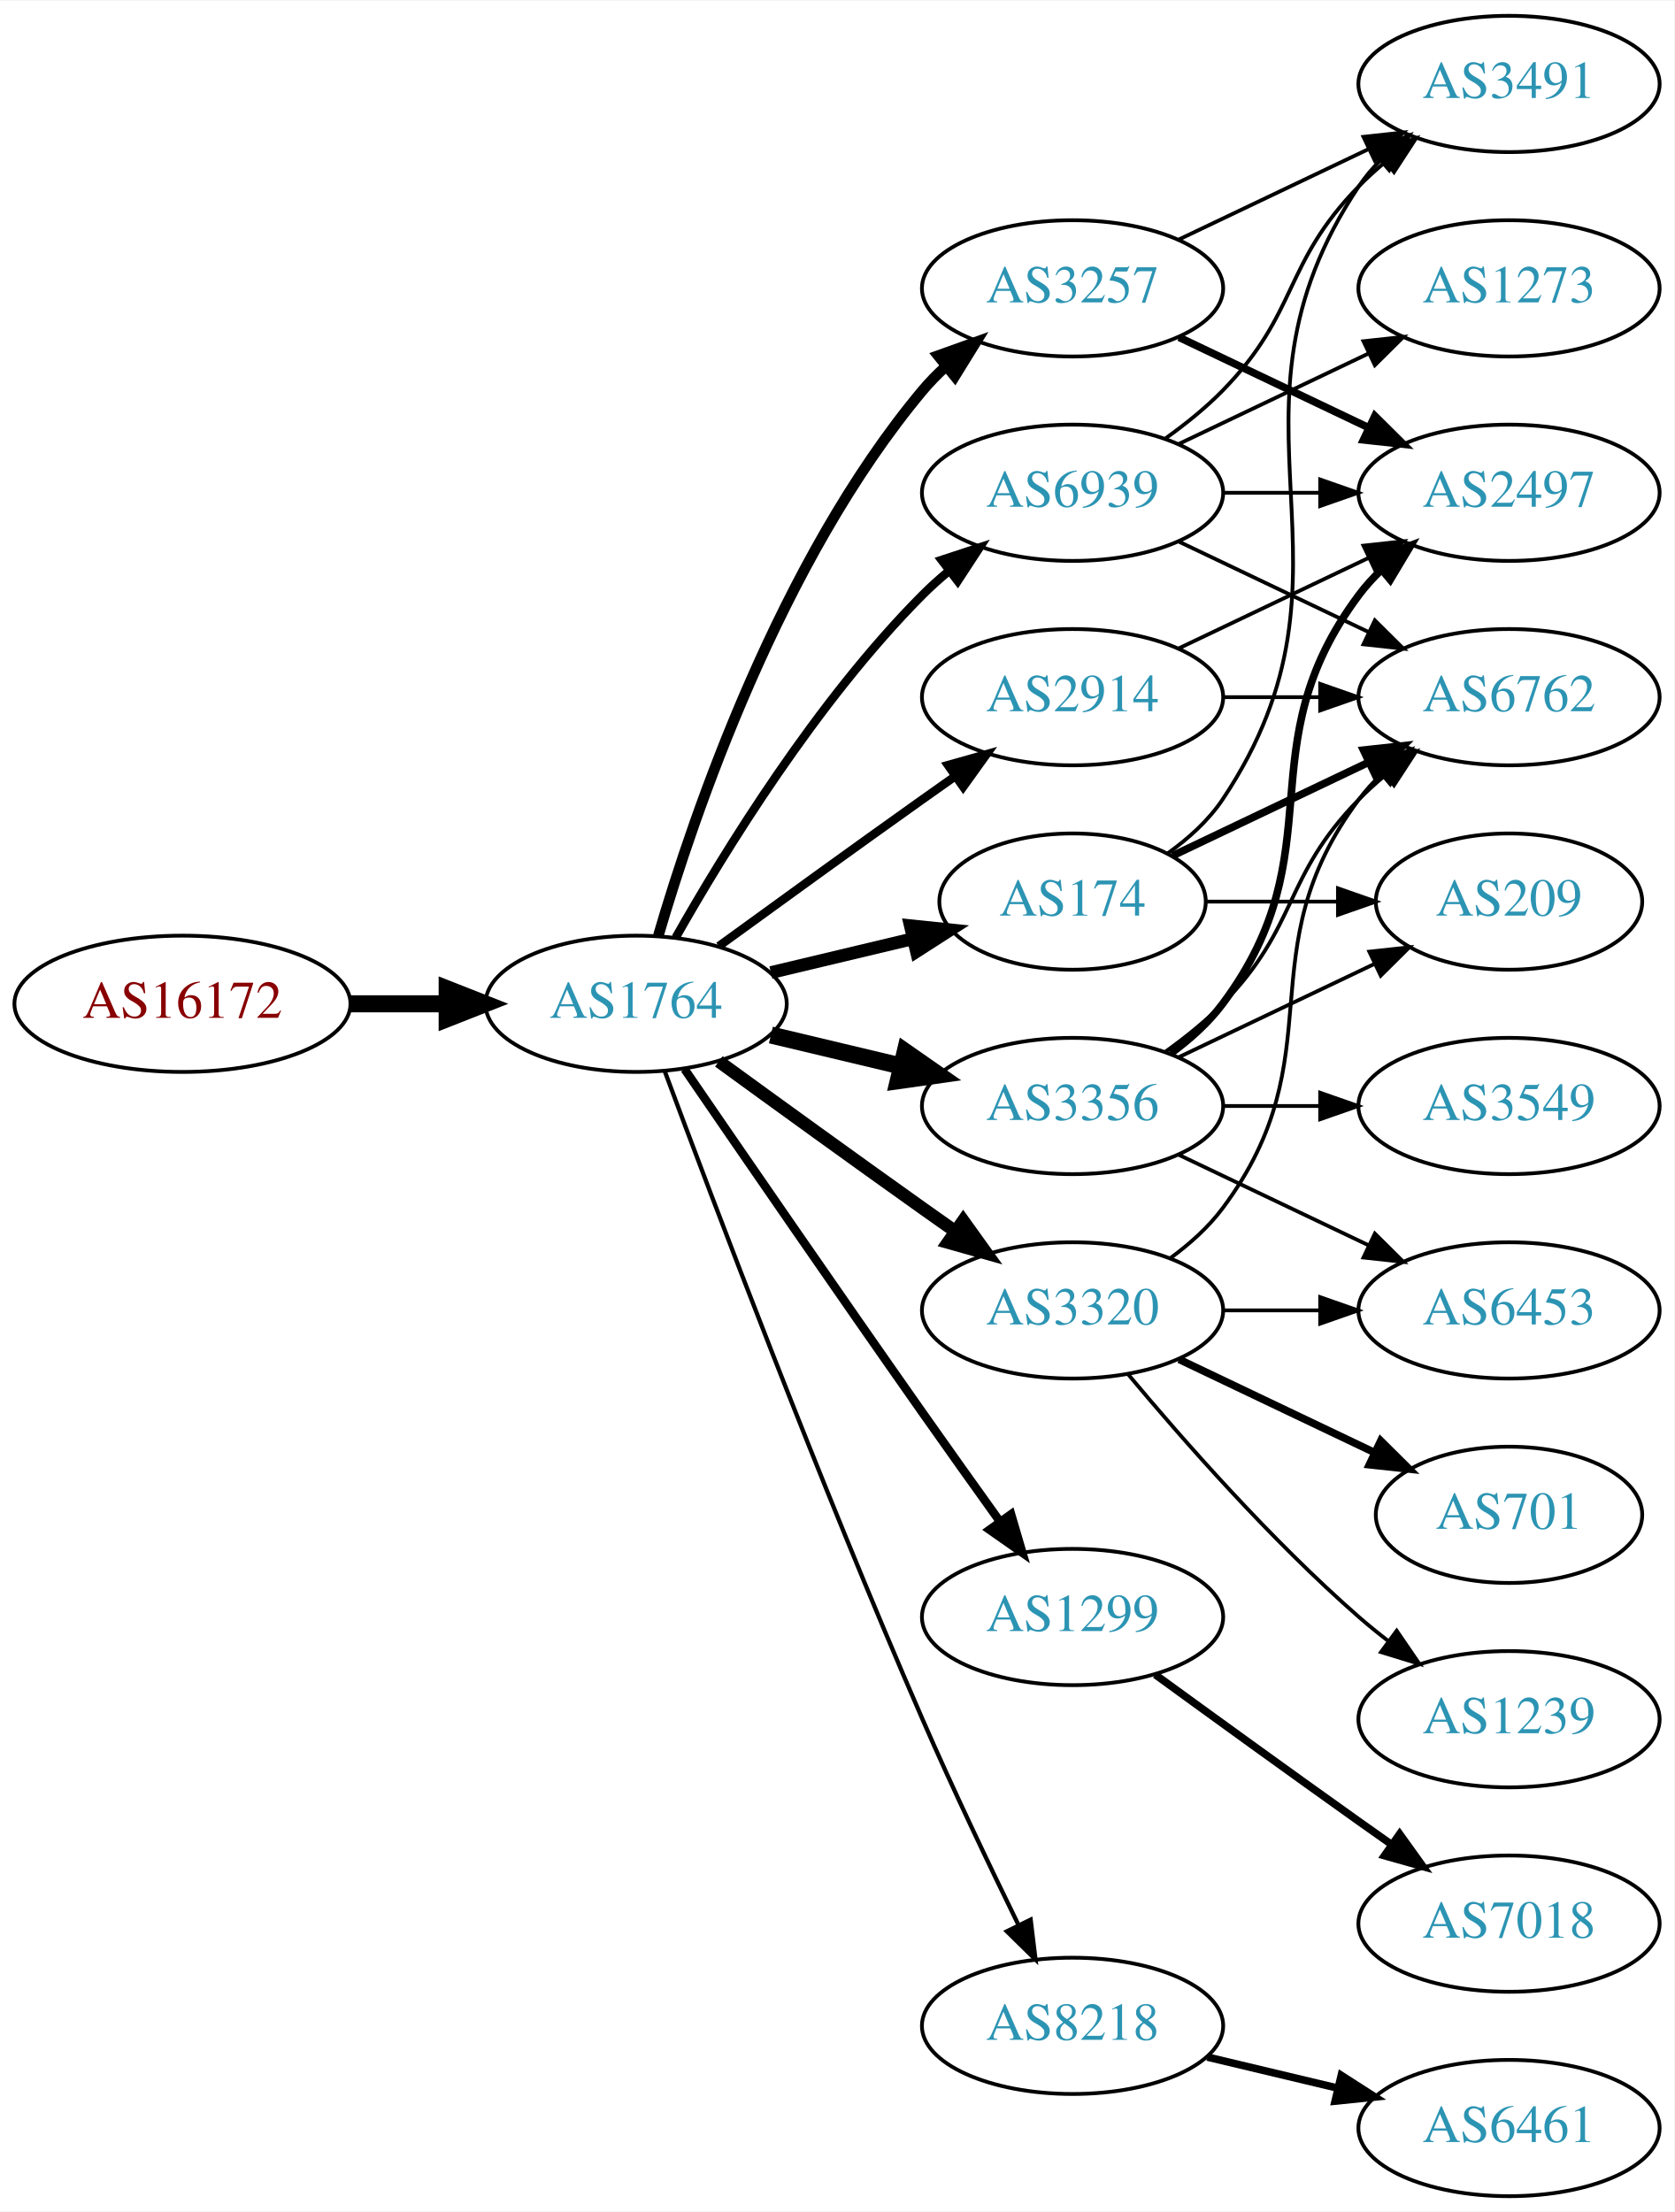
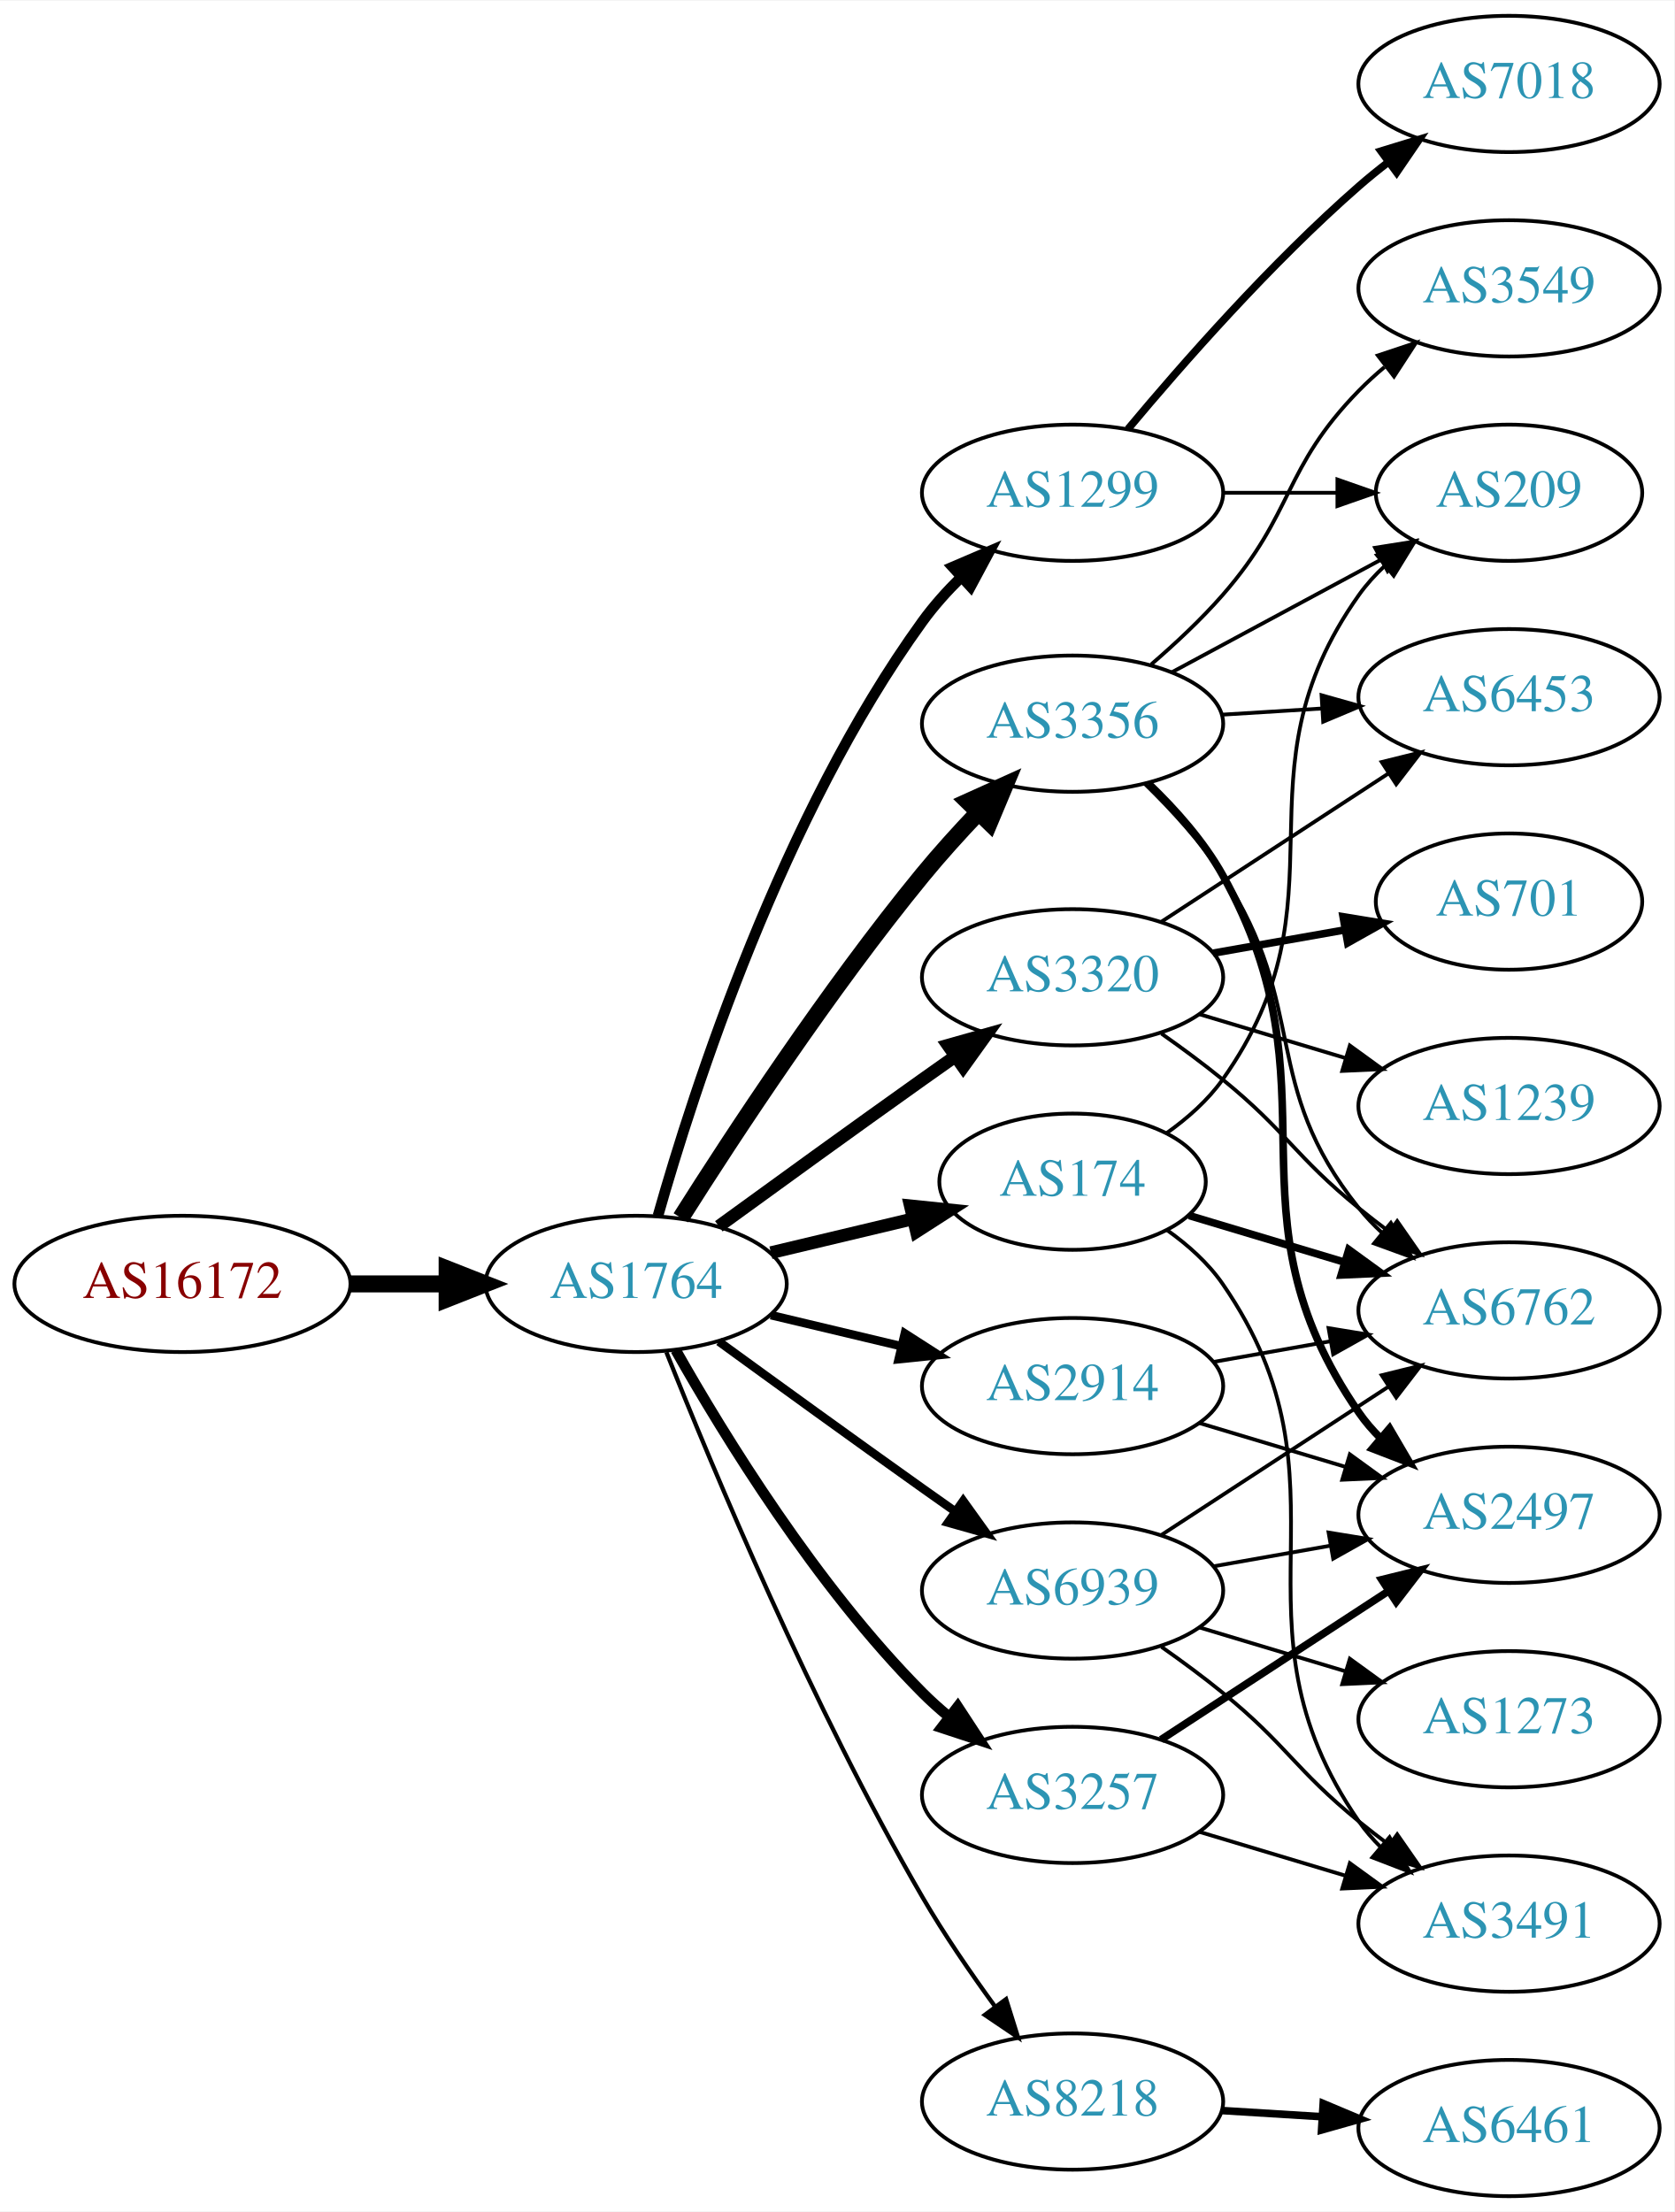
<svg xmlns="http://www.w3.org/2000/svg" xmlns:xlink="http://www.w3.org/1999/xlink" width="442pt" height="584pt" viewBox="0.00 0.00 442.27 584.00">
  <g id="graph0" class="graph" transform="scale(1 1) rotate(0) translate(4 580)">
    <polygon fill="white" stroke="none" points="-4,4 -4,-580 438.271,-580 438.271,4 -4,4" />
    <g id="node1" class="node">
      <g id="a_node1">
        <a xlink:href="/asn/16172" xlink:title="AS16172 ~ JET-ERP Betriebsgesellschaft mbH [AT]">
-           <ellipse fill="#ffffff" stroke="black" cx="44.196" cy="-315" rx="44.393" ry="18" />
-           <text text-anchor="middle" x="44.196" y="-311.3" font-family="Times,serif" font-size="14.00" fill="#880000">AS16172</text>
+           <ellipse fill="#ffffff" stroke="black" cx="44.196" cy="-241" rx="44.393" ry="18" />
+           <text text-anchor="middle" x="44.196" y="-237.3" font-family="Times,serif" font-size="14.00" fill="#880000">AS16172</text>
        </a>
      </g>
    </g>
    <g id="node2" class="node">
      <g id="a_node2">
        <a xlink:href="/asn/1764" xlink:title="AS1764 ~ NEXTLAYER-AS [AT]">
-           <ellipse fill="#ffffff" stroke="black" cx="164.039" cy="-315" rx="39.794" ry="18" />
-           <text text-anchor="middle" x="164.039" y="-311.3" font-family="Times,serif" font-size="14.00" fill="#2c94b3">AS1764</text>
+           <ellipse fill="#ffffff" stroke="black" cx="164.039" cy="-241" rx="39.794" ry="18" />
+           <text text-anchor="middle" x="164.039" y="-237.3" font-family="Times,serif" font-size="14.00" fill="#2c94b3">AS1764</text>
        </a>
      </g>
    </g>
    <g id="edge1" class="edge">
-       <path fill="none" stroke="black" stroke-width="4.5" d="M88.407,-315C96.72,-315 105.482,-315 113.965,-315" />
-       <polygon fill="black" stroke="black" stroke-width="4.5" points="114.123,-318.938 124.123,-315 114.123,-311.063 114.123,-318.938" />
+       <path fill="none" stroke="black" stroke-width="4.5" d="M88.407,-241C96.72,-241 105.482,-241 113.965,-241" />
+       <polygon fill="black" stroke="black" stroke-width="4.5" points="114.123,-244.938 124.123,-241 114.123,-237.063 114.123,-244.938" />
    </g>
    <g id="node3" class="node">
      <g id="a_node3">
-         <a xlink:href="/asn/3257" xlink:title="AS3257 ~ GTT [DE]">
-           <ellipse fill="#ffffff" stroke="black" cx="279.332" cy="-504" rx="39.794" ry="18" />
-           <text text-anchor="middle" x="279.332" y="-500.3" font-family="Times,serif" font-size="14.00" fill="#2c94b3">AS3257</text>
+         <a xlink:href="/asn/3356" xlink:title="AS3356 ~ Level 3 Parent, LLC [US]">
+           <ellipse fill="#ffffff" stroke="black" cx="279.332" cy="-389" rx="39.794" ry="18" />
+           <text text-anchor="middle" x="279.332" y="-385.3" font-family="Times,serif" font-size="14.00" fill="#2c94b3">AS3356</text>
        </a>
      </g>
    </g>
    <g id="edge2" class="edge">
-       <path fill="none" stroke="black" stroke-width="2.812" d="M169.913,-333.002C179.227,-364.844 202.043,-431.981 239.685,-477 241.555,-479.237 243.654,-481.374 245.88,-483.396" />
-       <polygon fill="black" stroke="black" stroke-width="2.812" points="243.823,-486.234 253.799,-489.804 248.227,-480.793 243.823,-486.234" />
+       <path fill="none" stroke="black" stroke-width="4.5" d="M175.849,-258.459C189.682,-280.347 214.837,-318.677 239.685,-349 244.208,-354.52 249.341,-360.187 254.354,-365.455" />
+       <polygon fill="black" stroke="black" stroke-width="4.5" points="251.732,-368.406 261.528,-372.826 257.375,-362.913 251.732,-368.406" />
    </g>
    <g id="node4" class="node">
      <g id="a_node4">
-         <a xlink:href="/asn/3356" xlink:title="AS3356 ~ Level 3 Parent, LLC [US]">
-           <ellipse fill="#ffffff" stroke="black" cx="279.332" cy="-288" rx="39.794" ry="18" />
-           <text text-anchor="middle" x="279.332" y="-284.3" font-family="Times,serif" font-size="14.00" fill="#2c94b3">AS3356</text>
+         <a xlink:href="/asn/1299" xlink:title="AS1299 ~ Telia Carrier [EU]">
+           <ellipse fill="#ffffff" stroke="black" cx="279.332" cy="-450" rx="39.794" ry="18" />
+           <text text-anchor="middle" x="279.332" y="-446.3" font-family="Times,serif" font-size="14.00" fill="#2c94b3">AS1299</text>
        </a>
      </g>
    </g>
    <g id="edge3" class="edge">
-       <path fill="none" stroke="black" stroke-width="4.5" d="M199.646,-306.752C210.517,-304.162 222.671,-301.265 234.114,-298.538" />
-       <polygon fill="black" stroke="black" stroke-width="4.5" points="235.122,-302.346 243.936,-296.197 233.296,-294.685 235.122,-302.346" />
+       <path fill="none" stroke="black" stroke-width="2.812" d="M169.807,-258.969C179.234,-292.249 202.613,-364.749 239.685,-416 242.608,-420.041 246.094,-423.936 249.758,-427.557" />
+       <polygon fill="black" stroke="black" stroke-width="2.812" points="247.667,-430.389 257.405,-434.563 252.395,-425.227 247.667,-430.389" />
    </g>
    <g id="node5" class="node">
      <g id="a_node5">
-         <a xlink:href="/asn/3320" xlink:title="AS3320 ~ DTAG [DE]">
-           <ellipse fill="#ffffff" stroke="black" cx="279.332" cy="-234" rx="39.794" ry="18" />
-           <text text-anchor="middle" x="279.332" y="-230.3" font-family="Times,serif" font-size="14.00" fill="#2c94b3">AS3320</text>
+         <a xlink:href="/asn/174" xlink:title="AS174 ~ Cogent Communications [US]">
+           <ellipse fill="#ffffff" stroke="black" cx="279.332" cy="-268" rx="35.194" ry="18" />
+           <text text-anchor="middle" x="279.332" y="-264.3" font-family="Times,serif" font-size="14.00" fill="#2c94b3">AS174</text>
        </a>
      </g>
    </g>
    <g id="edge4" class="edge">
-       <path fill="none" stroke="black" stroke-width="3.375" d="M185.887,-299.778C200.821,-288.909 221.435,-273.975 239.685,-261 242.506,-258.995 245.449,-256.915 248.397,-254.841" />
-       <polygon fill="black" stroke="black" stroke-width="3.375" points="250.443,-257.681 256.621,-249.074 246.424,-251.95 250.443,-257.681" />
+       <path fill="none" stroke="black" stroke-width="3.375" d="M199.646,-249.248C211.44,-252.058 224.745,-255.229 237.013,-258.153" />
+       <polygon fill="black" stroke="black" stroke-width="3.375" points="236.479,-261.624 247.018,-260.537 238.101,-254.814 236.479,-261.624" />
    </g>
    <g id="node6" class="node">
      <g id="a_node6">
-         <a xlink:href="/asn/1299" xlink:title="AS1299 ~ Telia Carrier [EU]">
-           <ellipse fill="#ffffff" stroke="black" cx="279.332" cy="-153" rx="39.794" ry="18" />
-           <text text-anchor="middle" x="279.332" y="-149.3" font-family="Times,serif" font-size="14.00" fill="#2c94b3">AS1299</text>
+         <a xlink:href="/asn/3320" xlink:title="AS3320 ~ DTAG [DE]">
+           <ellipse fill="#ffffff" stroke="black" cx="279.332" cy="-322" rx="39.794" ry="18" />
+           <text text-anchor="middle" x="279.332" y="-318.3" font-family="Times,serif" font-size="14.00" fill="#2c94b3">AS3320</text>
        </a>
      </g>
    </g>
    <g id="edge5" class="edge">
-       <path fill="none" stroke="black" stroke-width="2.25" d="M176.846,-297.731C191.489,-276.358 217.262,-238.88 239.685,-207 246.32,-197.567 253.67,-187.261 260.164,-178.205" />
-       <polygon fill="black" stroke="black" stroke-width="2.25" points="263.085,-180.138 266.076,-169.974 257.399,-176.054 263.085,-180.138" />
+       <path fill="none" stroke="black" stroke-width="3.375" d="M185.887,-256.222C200.821,-267.091 221.435,-282.025 239.685,-295 242.506,-297.005 245.449,-299.085 248.397,-301.159" />
+       <polygon fill="black" stroke="black" stroke-width="3.375" points="246.424,-304.05 256.621,-306.926 250.443,-298.319 246.424,-304.05" />
    </g>
    <g id="node7" class="node">
      <g id="a_node7">
-         <a xlink:href="/asn/174" xlink:title="AS174 ~ Cogent Communications [US]">
-           <ellipse fill="#ffffff" stroke="black" cx="279.332" cy="-342" rx="35.194" ry="18" />
-           <text text-anchor="middle" x="279.332" y="-338.3" font-family="Times,serif" font-size="14.00" fill="#2c94b3">AS174</text>
+         <a xlink:href="/asn/3257" xlink:title="AS3257 ~ GTT [DE]">
+           <ellipse fill="#ffffff" stroke="black" cx="279.332" cy="-106" rx="39.794" ry="18" />
+           <text text-anchor="middle" x="279.332" y="-102.3" font-family="Times,serif" font-size="14.00" fill="#2c94b3">AS3257</text>
        </a>
      </g>
    </g>
    <g id="edge6" class="edge">
-       <path fill="none" stroke="black" stroke-width="3.375" d="M199.646,-323.248C211.44,-326.058 224.745,-329.229 237.013,-332.153" />
-       <polygon fill="black" stroke="black" stroke-width="3.375" points="236.479,-335.624 247.018,-334.537 238.101,-328.814 236.479,-335.624" />
+       <path fill="none" stroke="black" stroke-width="2.812" d="M174.498,-223.51C187.28,-200.904 211.712,-161.114 239.685,-133 241.796,-130.879 244.092,-128.812 246.477,-126.829" />
+       <polygon fill="black" stroke="black" stroke-width="2.812" points="248.993,-129.31 254.793,-120.444 244.73,-123.758 248.993,-129.31" />
    </g>
    <g id="node8" class="node">
      <g id="a_node8">
-         <a xlink:href="/asn/8218" xlink:title="AS8218 ~ legacy Neotelecoms [FR]">
-           <ellipse fill="#ffffff" stroke="black" cx="279.332" cy="-45" rx="39.794" ry="18" />
-           <text text-anchor="middle" x="279.332" y="-41.3" font-family="Times,serif" font-size="14.00" fill="#2c94b3">AS8218</text>
+         <a xlink:href="/asn/2914" xlink:title="AS2914 ~ NTT America, Inc. [US]">
+           <ellipse fill="#ffffff" stroke="black" cx="279.332" cy="-214" rx="39.794" ry="18" />
+           <text text-anchor="middle" x="279.332" y="-210.3" font-family="Times,serif" font-size="14.00" fill="#2c94b3">AS2914</text>
        </a>
      </g>
    </g>
    <g id="edge7" class="edge">
-       <path fill="none" stroke="black" stroke-width="1.125" d="M171.632,-297.113C184.176,-263.364 212.644,-188.104 239.685,-126 247.669,-107.663 257.363,-87.351 265.044,-71.654" />
-       <polygon fill="black" stroke="black" stroke-width="1.125" points="268.257,-73.053 269.534,-62.536 261.976,-69.961 268.257,-73.053" />
+       <path fill="none" stroke="black" stroke-width="2.25" d="M199.646,-232.752C210.517,-230.162 222.671,-227.265 234.114,-224.538" />
+       <polygon fill="black" stroke="black" stroke-width="2.25" points="235.02,-227.92 243.936,-222.197 233.397,-221.111 235.02,-227.92" />
    </g>
    <g id="node9" class="node">
      <g id="a_node9">
-         <a xlink:href="/asn/2914" xlink:title="AS2914 ~ NTT America, Inc. [US]">
-           <ellipse fill="#ffffff" stroke="black" cx="279.332" cy="-396" rx="39.794" ry="18" />
-           <text text-anchor="middle" x="279.332" y="-392.3" font-family="Times,serif" font-size="14.00" fill="#2c94b3">AS2914</text>
+         <a xlink:href="/asn/8218" xlink:title="AS8218 ~ legacy Neotelecoms [FR]">
+           <ellipse fill="#ffffff" stroke="black" cx="279.332" cy="-25" rx="39.794" ry="18" />
+           <text text-anchor="middle" x="279.332" y="-21.3" font-family="Times,serif" font-size="14.00" fill="#2c94b3">AS8218</text>
        </a>
      </g>
    </g>
    <g id="edge8" class="edge">
-       <path fill="none" stroke="black" stroke-width="2.25" d="M185.887,-330.222C200.821,-341.091 221.435,-356.025 239.685,-369 242.506,-371.005 245.449,-373.085 248.397,-375.159" />
-       <polygon fill="black" stroke="black" stroke-width="2.25" points="246.424,-378.05 256.621,-380.926 250.443,-372.319 246.424,-378.05" />
+       <path fill="none" stroke="black" stroke-width="1.125" d="M172.042,-222.949C184.169,-192.43 210.587,-129.067 239.685,-79 245.392,-69.181 252.43,-58.922 258.929,-50.016" />
+       <polygon fill="black" stroke="black" stroke-width="1.125" points="261.77,-52.062 264.934,-41.95 256.155,-47.881 261.77,-52.062" />
    </g>
    <g id="node10" class="node">
      <g id="a_node10">
        <a xlink:href="/asn/6939" xlink:title="AS6939 ~ Hurricane Electric LLC [US]">
-           <ellipse fill="#ffffff" stroke="black" cx="279.332" cy="-450" rx="39.794" ry="18" />
-           <text text-anchor="middle" x="279.332" y="-446.3" font-family="Times,serif" font-size="14.00" fill="#2c94b3">AS6939</text>
+           <ellipse fill="#ffffff" stroke="black" cx="279.332" cy="-160" rx="39.794" ry="18" />
+           <text text-anchor="middle" x="279.332" y="-156.3" font-family="Times,serif" font-size="14.00" fill="#2c94b3">AS6939</text>
        </a>
      </g>
    </g>
    <g id="edge9" class="edge">
-       <path fill="none" stroke="black" stroke-width="2.25" d="M174.498,-332.49C187.28,-355.096 211.712,-394.886 239.685,-423 241.796,-425.121 244.092,-427.188 246.477,-429.171" />
-       <polygon fill="black" stroke="black" stroke-width="2.25" points="244.73,-432.242 254.793,-435.556 248.993,-426.69 244.73,-432.242" />
+       <path fill="none" stroke="black" stroke-width="2.25" d="M185.887,-225.778C200.821,-214.909 221.435,-199.975 239.685,-187 242.506,-184.995 245.449,-182.915 248.397,-180.841" />
+       <polygon fill="black" stroke="black" stroke-width="2.25" points="250.443,-183.681 256.621,-175.074 246.424,-177.95 250.443,-183.681" />
    </g>
    <g id="node11" class="node">
      <g id="a_node11">
-         <a xlink:href="/asn/2497" xlink:title="AS2497 ~ Internet Initiative Japan Inc. [JP]">
-           <ellipse fill="#ffffff" stroke="black" cx="394.625" cy="-450" rx="39.794" ry="18" />
-           <text text-anchor="middle" x="394.625" y="-446.3" font-family="Times,serif" font-size="14.00" fill="#2c94b3">AS2497</text>
+         <a xlink:href="/asn/6762" xlink:title="AS6762 ~ TELECOM ITALIA SPARKLE S.p.A. [IT]">
+           <ellipse fill="#ffffff" stroke="black" cx="394.625" cy="-234" rx="39.794" ry="18" />
+           <text text-anchor="middle" x="394.625" y="-230.3" font-family="Times,serif" font-size="14.00" fill="#2c94b3">AS6762</text>
        </a>
      </g>
    </g>
    <g id="edge10" class="edge">
-       <path fill="none" stroke="black" stroke-width="2" d="M307.468,-491.066C322.462,-483.919 341.283,-474.948 357.506,-467.215" />
-       <polygon fill="black" stroke="black" stroke-width="2" points="359.188,-470.291 366.71,-462.829 356.177,-463.972 359.188,-470.291" />
+       <path fill="none" stroke="black" d="M298.432,-373.107C305.509,-366.217 313.278,-357.733 318.978,-349 342.074,-313.613 328.583,-294 354.978,-261 356.799,-258.723 358.862,-256.557 361.064,-254.515" />
+       <polygon fill="black" stroke="black" points="363.416,-257.112 368.937,-248.069 358.982,-251.696 363.416,-257.112" />
    </g>
    <g id="node12" class="node">
      <g id="a_node12">
-         <a xlink:href="/asn/3491" xlink:title="AS3491 ~ PCCW Global, Inc. [US]">
-           <ellipse fill="#ffffff" stroke="black" cx="394.625" cy="-558" rx="39.794" ry="18" />
-           <text text-anchor="middle" x="394.625" y="-554.3" font-family="Times,serif" font-size="14.00" fill="#2c94b3">AS3491</text>
+         <a xlink:href="/asn/3549" xlink:title="AS3549 ~ Level 3 Parent, LLC [US]">
+           <ellipse fill="#ffffff" stroke="black" cx="394.625" cy="-504" rx="39.794" ry="18" />
+           <text text-anchor="middle" x="394.625" y="-500.3" font-family="Times,serif" font-size="14.00" fill="#2c94b3">AS3549</text>
        </a>
      </g>
    </g>
    <g id="edge11" class="edge">
-       <path fill="none" stroke="black" d="M307.468,-516.934C322.462,-524.081 341.283,-533.052 357.506,-540.785" />
-       <polygon fill="black" stroke="black" points="356.177,-544.028 366.71,-545.171 359.188,-537.709 356.177,-544.028" />
-     </g>
-     <g id="edge15" class="edge">
-       <path fill="none" stroke="black" stroke-width="2" d="M305.262,-301.882C310.338,-305.611 315.256,-310.016 318.978,-315 349.249,-355.542 324.707,-382.458 354.978,-423 356.723,-425.336 358.73,-427.545 360.893,-429.617" />
-       <polygon fill="black" stroke="black" stroke-width="2" points="358.771,-432.405 368.694,-436.118 363.253,-427.027 358.771,-432.405" />
+       <path fill="none" stroke="black" d="M300.131,-404.675C306.483,-410.147 313.33,-416.543 318.978,-423 337.968,-444.711 334.806,-456.383 354.978,-477 357.071,-479.139 359.354,-481.218 361.731,-483.21" />
+       <polygon fill="black" stroke="black" points="359.974,-486.275 370.031,-489.611 364.249,-480.732 359.974,-486.275" />
    </g>
    <g id="node13" class="node">
      <g id="a_node13">
        <a xlink:href="/asn/6453" xlink:title="AS6453 ~ TATA COMMUNICATIONS (AMERICA) INC [US]">
-           <ellipse fill="#ffffff" stroke="black" cx="394.625" cy="-234" rx="39.794" ry="18" />
-           <text text-anchor="middle" x="394.625" y="-230.3" font-family="Times,serif" font-size="14.00" fill="#2c94b3">AS6453</text>
+           <ellipse fill="#ffffff" stroke="black" cx="394.625" cy="-396" rx="39.794" ry="18" />
+           <text text-anchor="middle" x="394.625" y="-392.3" font-family="Times,serif" font-size="14.00" fill="#2c94b3">AS6453</text>
        </a>
      </g>
    </g>
    <g id="edge12" class="edge">
-       <path fill="none" stroke="black" d="M307.468,-275.066C322.462,-267.919 341.283,-258.948 357.506,-251.215" />
-       <polygon fill="black" stroke="black" points="359.188,-254.291 366.71,-246.829 356.177,-247.972 359.188,-254.291" />
+       <path fill="none" stroke="black" d="M318.687,-391.37C327.177,-391.894 336.281,-392.457 345.115,-393.003" />
+       <polygon fill="black" stroke="black" points="345.111,-396.509 355.308,-393.633 345.543,-389.522 345.111,-396.509" />
    </g>
    <g id="node14" class="node">
      <g id="a_node14">
-         <a xlink:href="/asn/3549" xlink:title="AS3549 ~ Level 3 Parent, LLC [US]">
-           <ellipse fill="#ffffff" stroke="black" cx="394.625" cy="-288" rx="39.794" ry="18" />
-           <text text-anchor="middle" x="394.625" y="-284.3" font-family="Times,serif" font-size="14.00" fill="#2c94b3">AS3549</text>
+         <a xlink:href="/asn/2497" xlink:title="AS2497 ~ Internet Initiative Japan Inc. [JP]">
+           <ellipse fill="#ffffff" stroke="black" cx="394.625" cy="-180" rx="39.794" ry="18" />
+           <text text-anchor="middle" x="394.625" y="-176.3" font-family="Times,serif" font-size="14.00" fill="#2c94b3">AS2497</text>
        </a>
      </g>
    </g>
    <g id="edge13" class="edge">
-       <path fill="none" stroke="black" d="M319.004,-288C327.207,-288 335.971,-288 344.503,-288" />
-       <polygon fill="black" stroke="black" points="344.742,-291.5 354.742,-288 344.742,-284.5 344.742,-291.5" />
+       <path fill="none" stroke="black" stroke-width="2" d="M299.457,-373.104C306.515,-366.337 313.997,-357.942 318.978,-349 350.662,-292.122 317.967,-260.565 354.978,-207 356.636,-204.601 358.58,-202.347 360.7,-200.244" />
+       <polygon fill="black" stroke="black" stroke-width="2" points="363.065,-202.827 368.419,-193.684 358.532,-197.493 363.065,-202.827" />
    </g>
    <g id="node15" class="node">
      <g id="a_node15">
-         <a xlink:href="/asn/6762" xlink:title="AS6762 ~ TELECOM ITALIA SPARKLE S.p.A. [IT]">
-           <ellipse fill="#ffffff" stroke="black" cx="394.625" cy="-396" rx="39.794" ry="18" />
-           <text text-anchor="middle" x="394.625" y="-392.3" font-family="Times,serif" font-size="14.00" fill="#2c94b3">AS6762</text>
+         <a xlink:href="/asn/209" xlink:title="AS209 ~ CenturyLink Communications, LLC [US]">
+           <ellipse fill="#ffffff" stroke="black" cx="394.625" cy="-450" rx="35.194" ry="18" />
+           <text text-anchor="middle" x="394.625" y="-446.3" font-family="Times,serif" font-size="14.00" fill="#2c94b3">AS209</text>
        </a>
      </g>
    </g>
    <g id="edge14" class="edge">
-       <path fill="none" stroke="black" d="M303.926,-302.389C309.182,-306.148 314.513,-310.437 318.978,-315 339.151,-335.617 334.806,-348.383 354.978,-369 357.071,-371.139 359.354,-373.218 361.731,-375.21" />
-       <polygon fill="black" stroke="black" points="359.974,-378.275 370.031,-381.611 364.249,-372.732 359.974,-378.275" />
+       <path fill="none" stroke="black" d="M305.475,-402.538C321.796,-411.325 343.232,-422.867 360.879,-432.369" />
+       <polygon fill="black" stroke="black" points="359.251,-435.467 369.715,-437.126 362.569,-429.304 359.251,-435.467" />
+     </g>
+     <g id="edge16" class="edge">
+       <path fill="none" stroke="black" d="M319.004,-450C328.709,-450 339.2,-450 349.163,-450" />
+       <polygon fill="black" stroke="black" points="349.299,-453.5 359.299,-450 349.299,-446.5 349.299,-453.5" />
    </g>
    <g id="node16" class="node">
      <g id="a_node16">
-         <a xlink:href="/asn/209" xlink:title="AS209 ~ CenturyLink Communications, LLC [US]">
-           <ellipse fill="#ffffff" stroke="black" cx="394.625" cy="-342" rx="35.194" ry="18" />
-           <text text-anchor="middle" x="394.625" y="-338.3" font-family="Times,serif" font-size="14.00" fill="#2c94b3">AS209</text>
-         </a>
-       </g>
-     </g>
-     <g id="edge16" class="edge">
-       <path fill="none" stroke="black" d="M307.468,-300.934C322.9,-308.29 342.385,-317.577 358.92,-325.459" />
-       <polygon fill="black" stroke="black" points="357.729,-328.768 368.262,-329.911 360.741,-322.449 357.729,-328.768" />
+         <a xlink:href="/asn/7018" xlink:title="AS7018 ~ AT&amp;T Services, Inc. [US]">
+           <ellipse fill="#ffffff" stroke="black" cx="394.625" cy="-558" rx="39.794" ry="18" />
+           <text text-anchor="middle" x="394.625" y="-554.3" font-family="Times,serif" font-size="14.00" fill="#2c94b3">AS7018</text>
+         </a>
+       </g>
+     </g>
+     <g id="edge15" class="edge">
+       <path fill="none" stroke="black" stroke-width="2" d="M293.962,-466.817C308.244,-483.929 331.791,-510.745 354.978,-531 357.444,-533.154 360.082,-535.294 362.78,-537.372" />
+       <polygon fill="black" stroke="black" stroke-width="2" points="360.805,-540.264 370.934,-543.37 364.953,-534.625 360.805,-540.264" />
+     </g>
+     <g id="edge25" class="edge">
+       <path fill="none" stroke="black" stroke-width="2" d="M310.098,-259.067C322.654,-255.299 337.503,-250.842 351.174,-246.74" />
+       <polygon fill="black" stroke="black" stroke-width="2" points="352.298,-250.057 360.87,-243.83 350.286,-243.352 352.298,-250.057" />
+     </g>
+     <g id="edge27" class="edge">
+       <path fill="none" stroke="black" d="M304.237,-280.881C309.73,-284.792 315.092,-289.528 318.978,-295 353.198,-343.18 320.758,-374.82 354.978,-423 356.921,-425.736 359.233,-428.288 361.746,-430.645" />
+       <polygon fill="black" stroke="black" points="359.75,-433.533 369.719,-437.119 364.163,-428.099 359.75,-433.533" />
+     </g>
+     <g id="node19" class="node">
+       <g id="a_node19">
+         <a xlink:href="/asn/3491" xlink:title="AS3491 ~ PCCW Global, Inc. [US]">
+           <ellipse fill="#ffffff" stroke="black" cx="394.625" cy="-72" rx="39.794" ry="18" />
+           <text text-anchor="middle" x="394.625" y="-68.3" font-family="Times,serif" font-size="14.00" fill="#2c94b3">AS3491</text>
+         </a>
+       </g>
+     </g>
+     <g id="edge26" class="edge">
+       <path fill="none" stroke="black" d="M304.335,-255.188C309.827,-251.276 315.163,-246.522 318.978,-241 355.989,-187.435 317.967,-152.565 354.978,-99 356.636,-96.601 358.58,-94.347 360.7,-92.244" />
+       <polygon fill="black" stroke="black" points="363.065,-94.827 368.419,-85.684 358.532,-89.493 363.065,-94.827" />
+     </g>
+     <g id="edge18" class="edge">
+       <path fill="none" stroke="black" d="M302.815,-307.124C308.222,-303.321 313.9,-299.134 318.978,-295 336.045,-281.105 337.911,-274.895 354.978,-261 357.517,-258.933 360.206,-256.853 362.936,-254.814" />
+       <polygon fill="black" stroke="black" points="365.092,-257.574 371.141,-248.876 360.988,-251.903 365.092,-257.574" />
    </g>
    <g id="edge20" class="edge">
-       <path fill="none" stroke="black" d="M319.004,-234C327.207,-234 335.971,-234 344.503,-234" />
-       <polygon fill="black" stroke="black" points="344.742,-237.5 354.742,-234 344.742,-230.5 344.742,-237.5" />
-     </g>
-     <g id="edge18" class="edge">
-       <path fill="none" stroke="black" d="M305.262,-247.882C310.338,-251.611 315.256,-256.016 318.978,-261 349.249,-301.542 324.707,-328.458 354.978,-369 356.723,-371.336 358.73,-373.545 360.893,-375.617" />
-       <polygon fill="black" stroke="black" points="358.771,-378.405 368.694,-382.118 363.253,-373.027 358.771,-378.405" />
+       <path fill="none" stroke="black" d="M302.715,-336.62C319.861,-347.82 343.716,-363.401 362.688,-375.793" />
+       <polygon fill="black" stroke="black" points="361.002,-378.872 371.288,-381.41 364.83,-373.011 361.002,-378.872" />
    </g>
    <g id="node17" class="node">
      <g id="a_node17">
        <a xlink:href="/asn/1239" xlink:title="AS1239 ~ Sprint [US]">
-           <ellipse fill="#ffffff" stroke="black" cx="394.625" cy="-126" rx="39.794" ry="18" />
-           <text text-anchor="middle" x="394.625" y="-122.3" font-family="Times,serif" font-size="14.00" fill="#2c94b3">AS1239</text>
+           <ellipse fill="#ffffff" stroke="black" cx="394.625" cy="-288" rx="39.794" ry="18" />
+           <text text-anchor="middle" x="394.625" y="-284.3" font-family="Times,serif" font-size="14.00" fill="#2c94b3">AS1239</text>
        </a>
      </g>
    </g>
    <g id="edge17" class="edge">
-       <path fill="none" stroke="black" d="M293.962,-217.183C308.244,-200.071 331.791,-173.255 354.978,-153 357.444,-150.846 360.082,-148.706 362.78,-146.628" />
-       <polygon fill="black" stroke="black" points="364.953,-149.375 370.934,-140.63 360.805,-143.736 364.953,-149.375" />
+       <path fill="none" stroke="black" d="M312.797,-312.257C324.767,-308.665 338.51,-304.54 351.228,-300.723" />
+       <polygon fill="black" stroke="black" points="352.583,-303.971 361.155,-297.744 350.571,-297.267 352.583,-303.971" />
    </g>
    <g id="node18" class="node">
      <g id="a_node18">
        <a xlink:href="/asn/701" xlink:title="AS701 ~ UUNET [US]">
-           <ellipse fill="#ffffff" stroke="black" cx="394.625" cy="-180" rx="35.194" ry="18" />
-           <text text-anchor="middle" x="394.625" y="-176.3" font-family="Times,serif" font-size="14.00" fill="#2c94b3">AS701</text>
+           <ellipse fill="#ffffff" stroke="black" cx="394.625" cy="-342" rx="35.194" ry="18" />
+           <text text-anchor="middle" x="394.625" y="-338.3" font-family="Times,serif" font-size="14.00" fill="#2c94b3">AS701</text>
        </a>
      </g>
    </g>
    <g id="edge19" class="edge">
-       <path fill="none" stroke="black" stroke-width="2" d="M307.468,-221.066C322.9,-213.71 342.385,-204.423 358.92,-196.541" />
-       <polygon fill="black" stroke="black" stroke-width="2" points="360.741,-199.551 368.262,-192.089 357.729,-193.232 360.741,-199.551" />
-     </g>
-     <g id="node19" class="node">
-       <g id="a_node19">
-         <a xlink:href="/asn/7018" xlink:title="AS7018 ~ AT&amp;T Services, Inc. [US]">
-           <ellipse fill="#ffffff" stroke="black" cx="394.625" cy="-72" rx="39.794" ry="18" />
-           <text text-anchor="middle" x="394.625" y="-68.3" font-family="Times,serif" font-size="14.00" fill="#2c94b3">AS7018</text>
-         </a>
-       </g>
+       <path fill="none" stroke="black" stroke-width="2" d="M316.49,-328.383C327.496,-330.326 339.696,-332.48 351.083,-334.49" />
+       <polygon fill="black" stroke="black" stroke-width="2" points="350.799,-337.994 361.255,-336.286 352.016,-331.101 350.799,-337.994" />
    </g>
    <g id="edge21" class="edge">
-       <path fill="none" stroke="black" stroke-width="2" d="M301.18,-137.778C316.114,-126.909 336.727,-111.975 354.978,-99 357.799,-96.995 360.742,-94.915 363.69,-92.841" />
-       <polygon fill="black" stroke="black" stroke-width="2" points="365.736,-95.681 371.914,-87.074 361.717,-89.95 365.736,-95.681" />
+       <path fill="none" stroke="black" stroke-width="2" d="M302.715,-120.62C319.861,-131.82 343.716,-147.401 362.688,-159.793" />
+       <polygon fill="black" stroke="black" stroke-width="2" points="361.002,-162.872 371.288,-165.41 364.83,-157.011 361.002,-162.872" />
    </g>
    <g id="edge22" class="edge">
-       <path fill="none" stroke="black" d="M304.449,-354.734C309.938,-358.648 315.245,-363.423 318.978,-369 360.003,-430.294 313.954,-469.706 354.978,-531 356.6,-533.423 358.519,-535.695 360.621,-537.81" />
-       <polygon fill="black" stroke="black" points="358.434,-540.546 368.306,-544.393 362.988,-535.229 358.434,-540.546" />
+       <path fill="none" stroke="black" d="M312.797,-96.257C324.767,-92.665 338.51,-88.54 351.228,-84.724" />
+       <polygon fill="black" stroke="black" points="352.583,-87.971 361.155,-81.745 350.571,-81.267 352.583,-87.971" />
    </g>
    <g id="edge23" class="edge">
-       <path fill="none" stroke="black" stroke-width="2" d="M305.757,-354.119C321.059,-361.413 340.783,-370.814 357.665,-378.86" />
-       <polygon fill="black" stroke="black" stroke-width="2" points="356.172,-382.026 366.705,-383.169 359.184,-375.707 356.172,-382.026" />
+       <path fill="none" stroke="black" d="M316.49,-220.383C326.3,-222.115 337.059,-224.014 347.345,-225.83" />
+       <polygon fill="black" stroke="black" points="346.965,-229.317 357.421,-227.609 348.182,-222.424 346.965,-229.317" />
    </g>
    <g id="edge24" class="edge">
-       <path fill="none" stroke="black" d="M314.631,-342C325.501,-342 337.678,-342 349.156,-342" />
-       <polygon fill="black" stroke="black" points="349.442,-345.5 359.442,-342 349.442,-338.5 349.442,-345.5" />
+       <path fill="none" stroke="black" d="M312.797,-204.257C324.767,-200.665 338.51,-196.54 351.228,-192.723" />
+       <polygon fill="black" stroke="black" points="352.583,-195.971 361.155,-189.744 350.571,-189.267 352.583,-195.971" />
    </g>
    <g id="node20" class="node">
      <g id="a_node20">
        <a xlink:href="/asn/6461" xlink:title="AS6461 ~ Zayo Bandwidth [US]">
          <ellipse fill="#ffffff" stroke="black" cx="394.625" cy="-18" rx="39.794" ry="18" />
          <text text-anchor="middle" x="394.625" y="-14.3" font-family="Times,serif" font-size="14.00" fill="#2c94b3">AS6461</text>
        </a>
      </g>
    </g>
-     <g id="edge25" class="edge">
-       <path fill="none" stroke="black" stroke-width="2" d="M314.939,-36.752C325.81,-34.162 337.964,-31.265 349.407,-28.538" />
-       <polygon fill="black" stroke="black" stroke-width="2" points="350.313,-31.92 359.229,-26.197 348.69,-25.111 350.313,-31.92" />
-     </g>
-     <g id="edge27" class="edge">
-       <path fill="none" stroke="black" d="M307.468,-408.934C322.462,-416.081 341.283,-425.052 357.506,-432.785" />
-       <polygon fill="black" stroke="black" points="356.177,-436.028 366.71,-437.171 359.188,-429.709 356.177,-436.028" />
-     </g>
-     <g id="edge26" class="edge">
-       <path fill="none" stroke="black" d="M319.004,-396C327.207,-396 335.971,-396 344.503,-396" />
-       <polygon fill="black" stroke="black" points="344.742,-399.5 354.742,-396 344.742,-392.5 344.742,-399.5" />
+     <g id="edge28" class="edge">
+       <path fill="none" stroke="black" stroke-width="2" d="M318.687,-22.63C327.177,-22.106 336.281,-21.543 345.115,-20.997" />
+       <polygon fill="black" stroke="black" stroke-width="2" points="345.543,-24.478 355.308,-20.367 345.111,-17.491 345.543,-24.478" />
+     </g>
+     <g id="edge31" class="edge">
+       <path fill="none" stroke="black" d="M302.715,-174.62C319.861,-185.82 343.716,-201.401 362.688,-213.793" />
+       <polygon fill="black" stroke="black" points="361.002,-216.872 371.288,-219.41 364.83,-211.011 361.002,-216.872" />
+     </g>
+     <g id="edge29" class="edge">
+       <path fill="none" stroke="black" d="M316.49,-166.383C326.3,-168.115 337.059,-170.014 347.345,-171.83" />
+       <polygon fill="black" stroke="black" points="346.965,-175.317 357.421,-173.609 348.182,-168.424 346.965,-175.317" />
    </g>
    <g id="edge30" class="edge">
-       <path fill="none" stroke="black" d="M319.004,-450C327.207,-450 335.971,-450 344.503,-450" />
-       <polygon fill="black" stroke="black" points="344.742,-453.5 354.742,-450 344.742,-446.5 344.742,-453.5" />
-     </g>
-     <g id="edge28" class="edge">
-       <path fill="none" stroke="black" d="M303.926,-464.389C309.182,-468.148 314.513,-472.437 318.978,-477 339.151,-497.617 334.806,-510.383 354.978,-531 357.071,-533.139 359.354,-535.218 361.731,-537.21" />
-       <polygon fill="black" stroke="black" points="359.974,-540.275 370.031,-543.611 364.249,-534.732 359.974,-540.275" />
-     </g>
-     <g id="edge31" class="edge">
-       <path fill="none" stroke="black" d="M307.468,-437.066C322.462,-429.919 341.283,-420.948 357.506,-413.215" />
-       <polygon fill="black" stroke="black" points="359.188,-416.291 366.71,-408.829 356.177,-409.972 359.188,-416.291" />
+       <path fill="none" stroke="black" d="M302.815,-145.124C308.222,-141.321 313.9,-137.134 318.978,-133 336.045,-119.105 337.911,-112.895 354.978,-99 357.517,-96.933 360.206,-94.853 362.936,-92.814" />
+       <polygon fill="black" stroke="black" points="365.092,-95.574 371.141,-86.876 360.988,-89.903 365.092,-95.574" />
    </g>
    <g id="node21" class="node">
      <g id="a_node21">
        <a xlink:href="/asn/1273" xlink:title="AS1273 ~ Vodafone Group PLC [EU]">
-           <ellipse fill="#ffffff" stroke="black" cx="394.625" cy="-504" rx="39.794" ry="18" />
-           <text text-anchor="middle" x="394.625" y="-500.3" font-family="Times,serif" font-size="14.00" fill="#2c94b3">AS1273</text>
-         </a>
-       </g>
-     </g>
-     <g id="edge29" class="edge">
-       <path fill="none" stroke="black" d="M307.468,-462.934C322.462,-470.081 341.283,-479.052 357.506,-486.785" />
-       <polygon fill="black" stroke="black" points="356.177,-490.028 366.71,-491.171 359.188,-483.709 356.177,-490.028" />
+           <ellipse fill="#ffffff" stroke="black" cx="394.625" cy="-126" rx="39.794" ry="18" />
+           <text text-anchor="middle" x="394.625" y="-122.3" font-family="Times,serif" font-size="14.00" fill="#2c94b3">AS1273</text>
+         </a>
+       </g>
+     </g>
+     <g id="edge32" class="edge">
+       <path fill="none" stroke="black" d="M312.797,-150.257C324.767,-146.665 338.51,-142.54 351.228,-138.723" />
+       <polygon fill="black" stroke="black" points="352.583,-141.971 361.155,-135.744 350.571,-135.267 352.583,-141.971" />
    </g>
  </g>
</svg>
